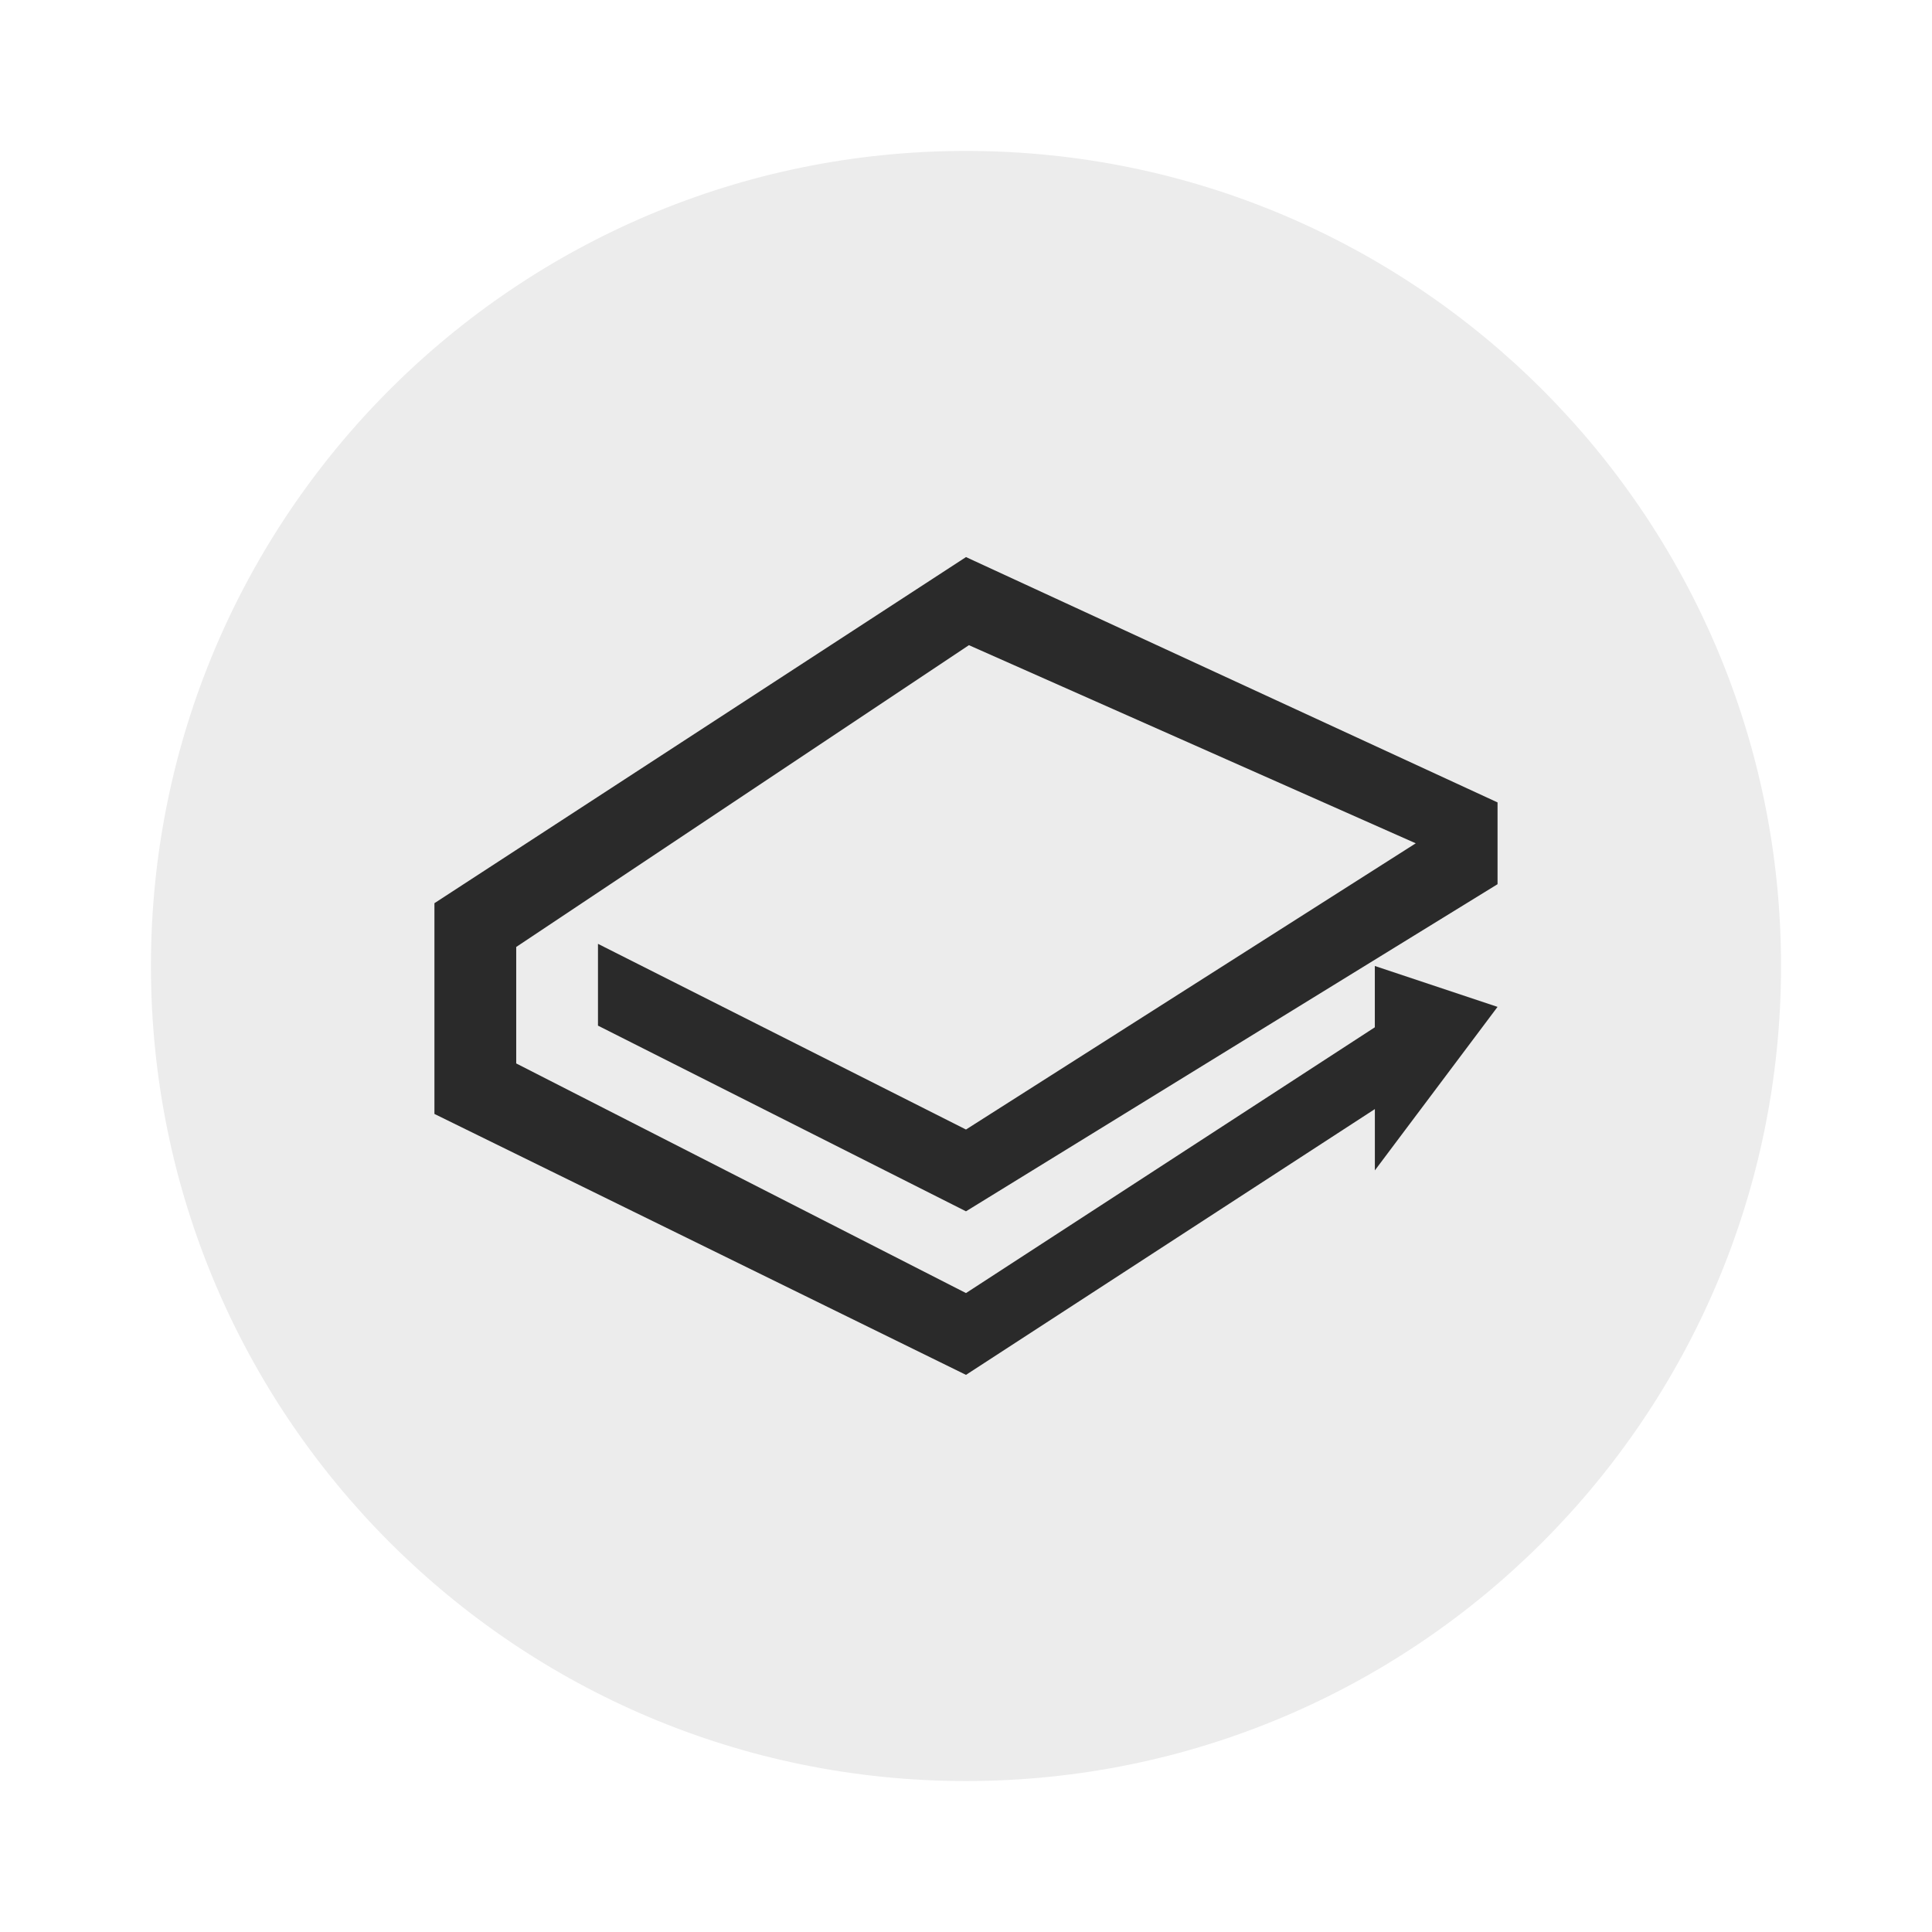
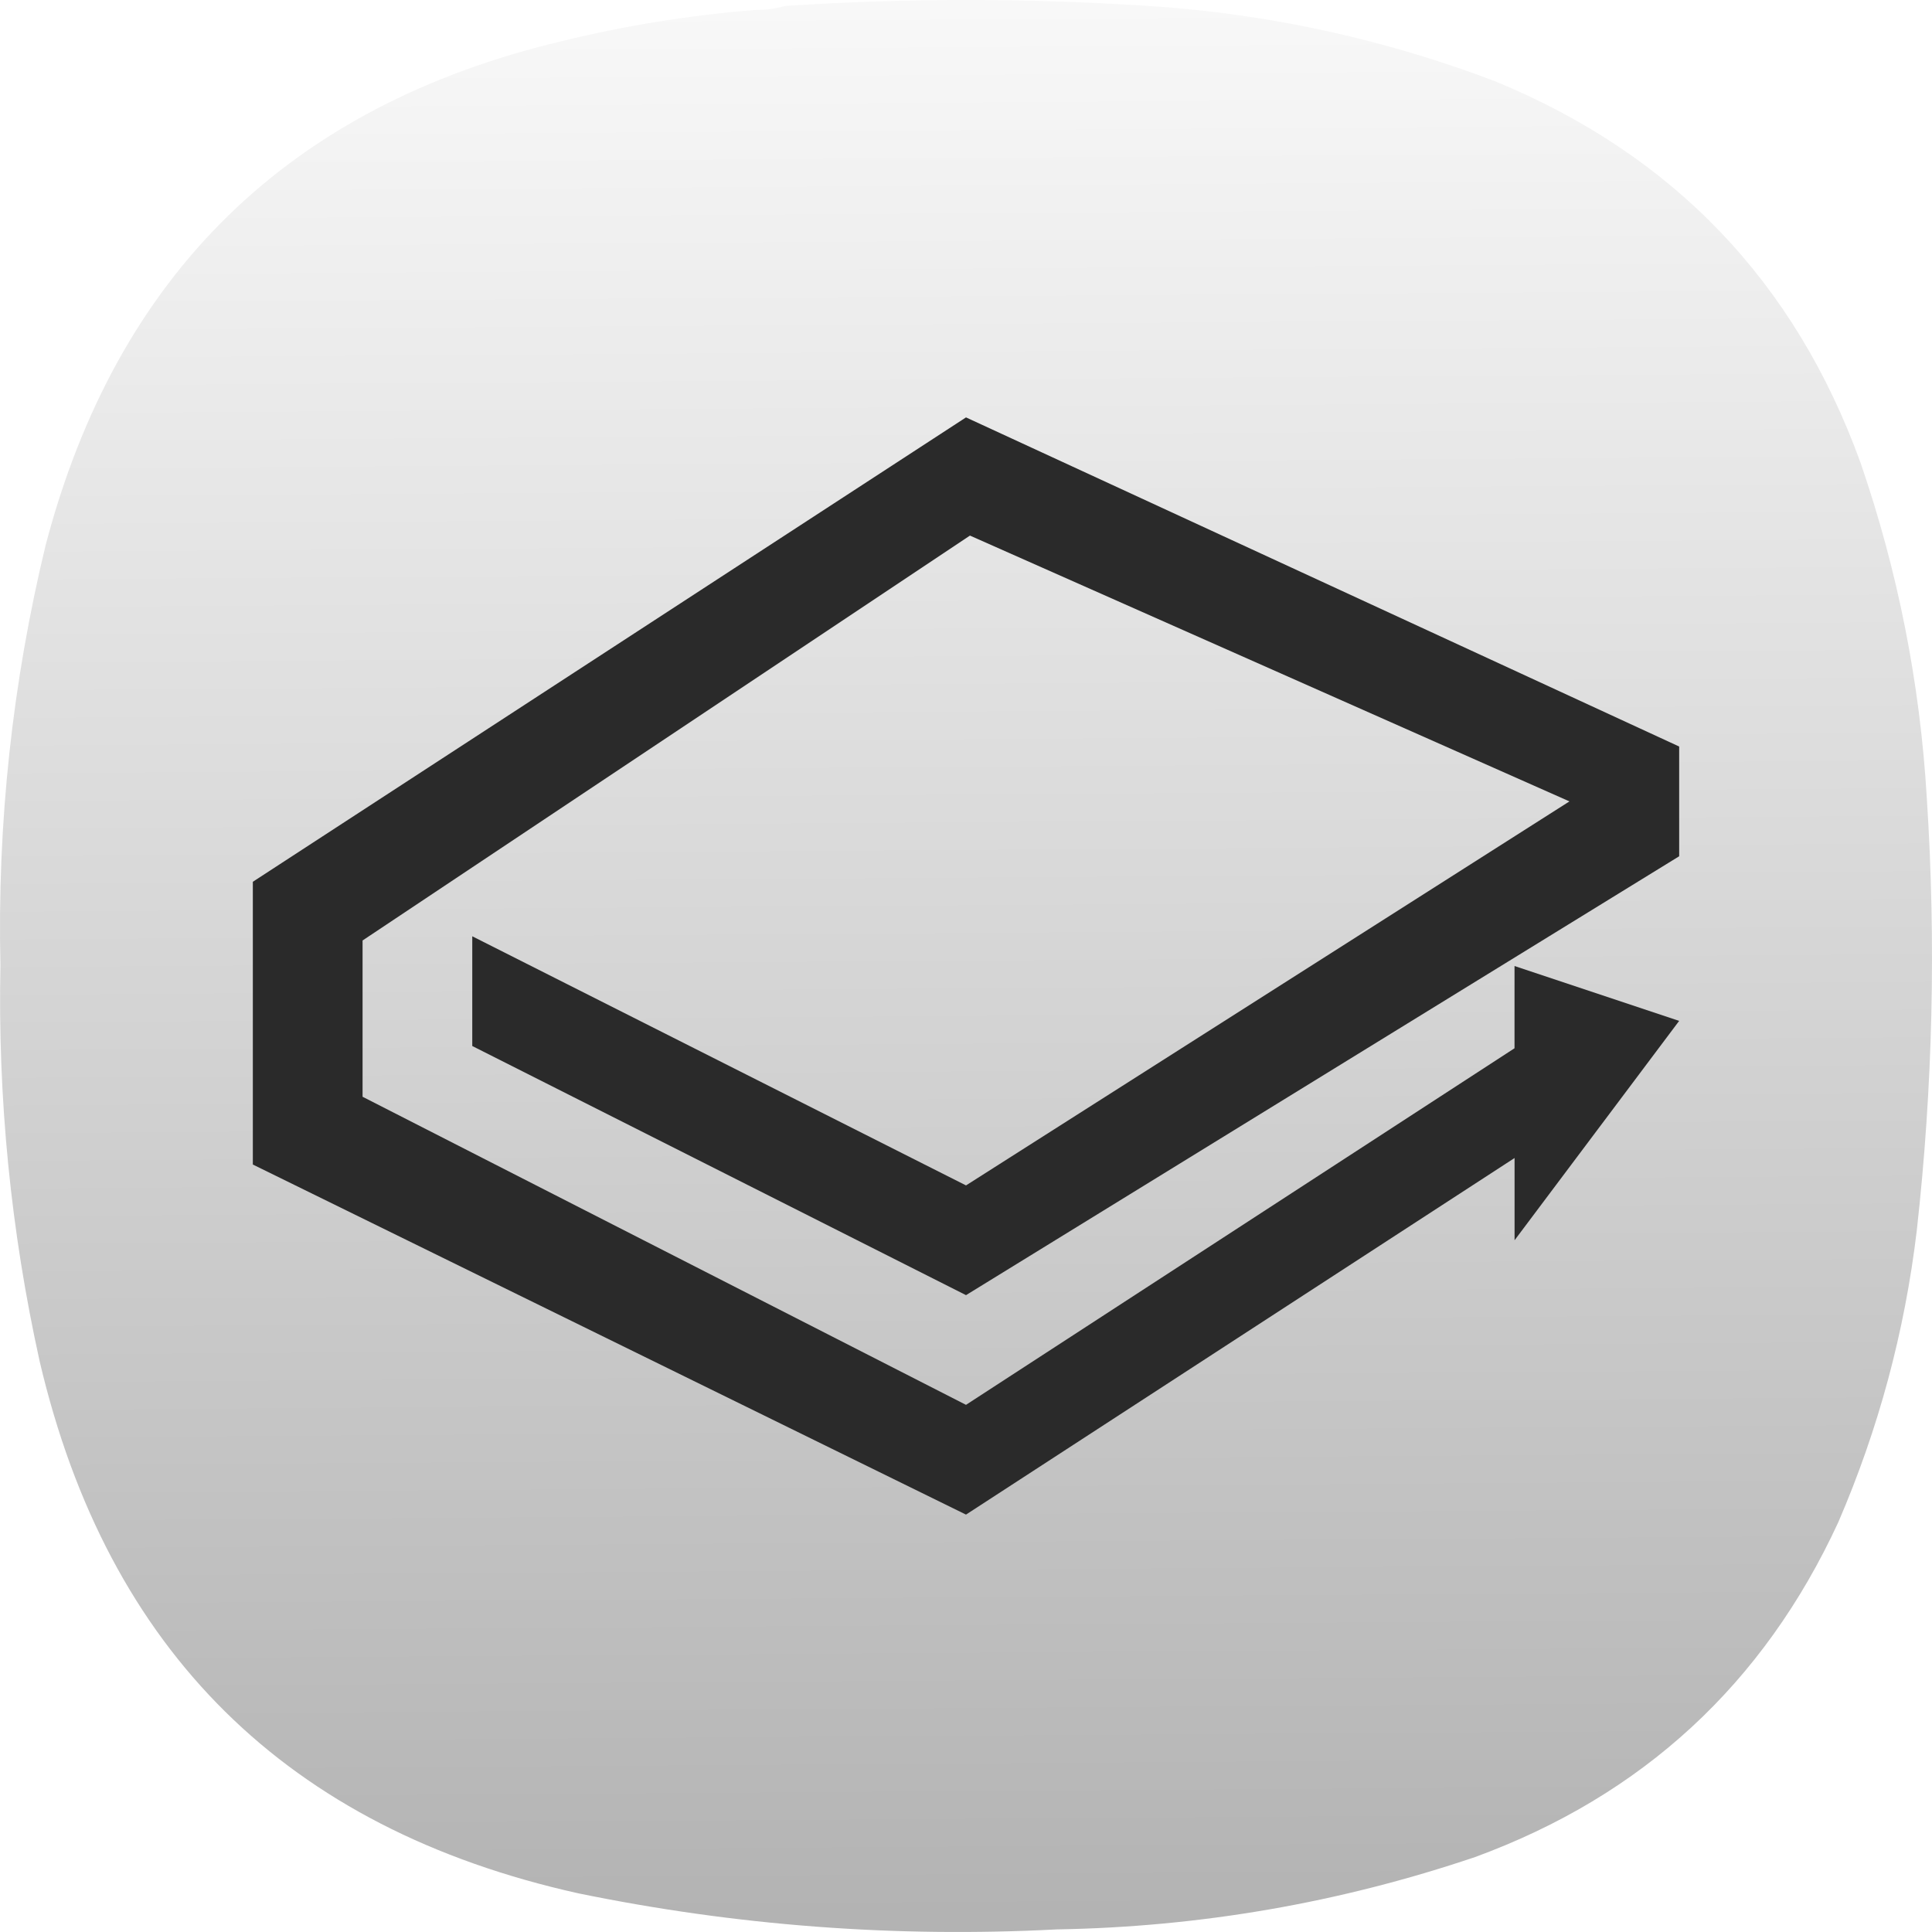
- <svg xmlns="http://www.w3.org/2000/svg" width="64" height="64">
-   <g transform="translate(3.826 3.826) scale(1.1739)">
-     <circle cx="24" cy="24" r="23" fill="#ececec" />
-     <path d="M24 12.461 9 22.228v5.947l15 7.363 11.538-7.5v1.73L39 25.154 35.537 24v1.73L24 33.23l-12.692-6.48v-3.287l12.775-8.516 12.609 5.591L24 28.615l-10.385-5.24v2.308L24 30.923l15-9.231v-2.308z" color="#000" fill="#2a2a2a" style="font-feature-settings:normal;font-variant-alternates:normal;font-variant-caps:normal;font-variant-ligatures:normal;font-variant-numeric:normal;font-variant-position:normal;isolation:auto;mix-blend-mode:normal;shape-padding:0;text-decoration-color:#000;text-decoration-line:none;text-decoration-style:solid;text-indent:0;text-orientation:mixed;text-transform:none;white-space:normal" />
+ <svg xmlns="http://www.w3.org/2000/svg" xmlns:xlink="http://www.w3.org/1999/xlink" width="128mm" height="127.999mm" viewBox="0 0 128 127.999" version="1.1" id="svg5" xml:space="preserve">
+   <defs id="defs2">
+     <linearGradient id="linearGradient7179">
+       <stop style="stop-color:#b3b3b3;stop-opacity:1" offset="0" id="stop7175" />
+       <stop style="stop-color:#ffffff;stop-opacity:1" offset="1" id="stop7177" />
+     </linearGradient>
+     <style type="text/css" id="current-color-scheme">
+       .ColorScheme-Text {
+         color:#31363b;
+       }
+       .ColorScheme-Background {
+         color:#eff0f1;
+       }
+       .ColorScheme-Highlight {
+         color:#3daee9;
+       }
+       .ColorScheme-ViewText {
+         color:#31363b;
+       }
+       .ColorScheme-ViewBackground {
+         color:#fcfcfc;
+       }
+       .ColorScheme-ViewHover {
+         color:#93cee9;
+       }
+       .ColorScheme-ViewFocus{
+         color:#3daee9;
+       }
+       .ColorScheme-ButtonText {
+         color:#31363b;
+       }
+       .ColorScheme-ButtonBackground {
+         color:#eff0f1;
+       }
+       .ColorScheme-ButtonHover {
+         color:#93cee9;
+       }
+       .ColorScheme-ButtonFocus{
+         color:#3daee9;
+       }
+       </style>
+     <style type="text/css" id="current-color-scheme-9">
+       .ColorScheme-Text {
+         color:#31363b;
+       }
+       .ColorScheme-Background {
+         color:#eff0f1;
+       }
+       .ColorScheme-Highlight {
+         color:#3daee9;
+       }
+       .ColorScheme-ViewText {
+         color:#31363b;
+       }
+       .ColorScheme-ViewBackground {
+         color:#fcfcfc;
+       }
+       .ColorScheme-ViewHover {
+         color:#93cee9;
+       }
+       .ColorScheme-ViewFocus{
+         color:#3daee9;
+       }
+       .ColorScheme-ButtonText {
+         color:#31363b;
+       }
+       .ColorScheme-ButtonBackground {
+         color:#eff0f1;
+       }
+       .ColorScheme-ButtonHover {
+         color:#93cee9;
+       }
+       .ColorScheme-ButtonFocus{
+         color:#3daee9;
+       }
+       </style>
+     <style type="text/css" id="current-color-scheme-2">
+       .ColorScheme-Text {
+         color:#31363b;
+       }
+       .ColorScheme-Background {
+         color:#eff0f1;
+       }
+       .ColorScheme-Highlight {
+         color:#3daee9;
+       }
+       .ColorScheme-ViewText {
+         color:#31363b;
+       }
+       .ColorScheme-ViewBackground {
+         color:#fcfcfc;
+       }
+       .ColorScheme-ViewHover {
+         color:#93cee9;
+       }
+       .ColorScheme-ViewFocus{
+         color:#3daee9;
+       }
+       .ColorScheme-ButtonText {
+         color:#31363b;
+       }
+       .ColorScheme-ButtonBackground {
+         color:#eff0f1;
+       }
+       .ColorScheme-ButtonHover {
+         color:#93cee9;
+       }
+       .ColorScheme-ButtonFocus{
+         color:#3daee9;
+       }
+       </style>
+     <style type="text/css" id="current-color-scheme-3">
+       .ColorScheme-Text {
+         color:#31363b;
+       }
+       .ColorScheme-Background {
+         color:#eff0f1;
+       }
+       .ColorScheme-Highlight {
+         color:#3daee9;
+       }
+       .ColorScheme-ViewText {
+         color:#31363b;
+       }
+       .ColorScheme-ViewBackground {
+         color:#fcfcfc;
+       }
+       .ColorScheme-ViewHover {
+         color:#93cee9;
+       }
+       .ColorScheme-ViewFocus{
+         color:#3daee9;
+       }
+       .ColorScheme-ButtonText {
+         color:#31363b;
+       }
+       .ColorScheme-ButtonBackground {
+         color:#eff0f1;
+       }
+       .ColorScheme-ButtonHover {
+         color:#93cee9;
+       }
+       .ColorScheme-ButtonFocus{
+         color:#3daee9;
+       }
+       </style>
+     <style type="text/css" id="current-color-scheme-97">
+       .ColorScheme-Text {
+         color:#31363b;
+       }
+       .ColorScheme-Background {
+         color:#eff0f1;
+       }
+       .ColorScheme-Highlight {
+         color:#3daee9;
+       }
+       .ColorScheme-ViewText {
+         color:#31363b;
+       }
+       .ColorScheme-ViewBackground {
+         color:#fcfcfc;
+       }
+       .ColorScheme-ViewHover {
+         color:#93cee9;
+       }
+       .ColorScheme-ViewFocus{
+         color:#3daee9;
+       }
+       .ColorScheme-ButtonText {
+         color:#31363b;
+       }
+       .ColorScheme-ButtonBackground {
+         color:#eff0f1;
+       }
+       .ColorScheme-ButtonHover {
+         color:#93cee9;
+       }
+       .ColorScheme-ButtonFocus{
+         color:#3daee9;
+       }
+       </style>
+     <style type="text/css" id="current-color-scheme-7">
+       .ColorScheme-Text {
+         color:#31363b;
+       }
+       .ColorScheme-Background {
+         color:#eff0f1;
+       }
+       .ColorScheme-Highlight {
+         color:#3daee9;
+       }
+       .ColorScheme-ViewText {
+         color:#31363b;
+       }
+       .ColorScheme-ViewBackground {
+         color:#fcfcfc;
+       }
+       .ColorScheme-ViewHover {
+         color:#93cee9;
+       }
+       .ColorScheme-ViewFocus{
+         color:#3daee9;
+       }
+       .ColorScheme-ButtonText {
+         color:#31363b;
+       }
+       .ColorScheme-ButtonBackground {
+         color:#eff0f1;
+       }
+       .ColorScheme-ButtonHover {
+         color:#93cee9;
+       }
+       .ColorScheme-ButtonFocus{
+         color:#3daee9;
+       }
+       </style>
+     <style type="text/css" id="current-color-scheme-9-0">
+       .ColorScheme-Text {
+         color:#31363b;
+       }
+       .ColorScheme-Background {
+         color:#eff0f1;
+       }
+       .ColorScheme-Highlight {
+         color:#3daee9;
+       }
+       .ColorScheme-ViewText {
+         color:#31363b;
+       }
+       .ColorScheme-ViewBackground {
+         color:#fcfcfc;
+       }
+       .ColorScheme-ViewHover {
+         color:#93cee9;
+       }
+       .ColorScheme-ViewFocus{
+         color:#3daee9;
+       }
+       .ColorScheme-ButtonText {
+         color:#31363b;
+       }
+       .ColorScheme-ButtonBackground {
+         color:#eff0f1;
+       }
+       .ColorScheme-ButtonHover {
+         color:#93cee9;
+       }
+       .ColorScheme-ButtonFocus{
+         color:#3daee9;
+       }
+       </style>
+     <style type="text/css" id="current-color-scheme-2-9">
+       .ColorScheme-Text {
+         color:#31363b;
+       }
+       .ColorScheme-Background {
+         color:#eff0f1;
+       }
+       .ColorScheme-Highlight {
+         color:#3daee9;
+       }
+       .ColorScheme-ViewText {
+         color:#31363b;
+       }
+       .ColorScheme-ViewBackground {
+         color:#fcfcfc;
+       }
+       .ColorScheme-ViewHover {
+         color:#93cee9;
+       }
+       .ColorScheme-ViewFocus{
+         color:#3daee9;
+       }
+       .ColorScheme-ButtonText {
+         color:#31363b;
+       }
+       .ColorScheme-ButtonBackground {
+         color:#eff0f1;
+       }
+       .ColorScheme-ButtonHover {
+         color:#93cee9;
+       }
+       .ColorScheme-ButtonFocus{
+         color:#3daee9;
+       }
+       </style>
+     <style type="text/css" id="current-color-scheme-3-3">
+       .ColorScheme-Text {
+         color:#31363b;
+       }
+       .ColorScheme-Background {
+         color:#eff0f1;
+       }
+       .ColorScheme-Highlight {
+         color:#3daee9;
+       }
+       .ColorScheme-ViewText {
+         color:#31363b;
+       }
+       .ColorScheme-ViewBackground {
+         color:#fcfcfc;
+       }
+       .ColorScheme-ViewHover {
+         color:#93cee9;
+       }
+       .ColorScheme-ViewFocus{
+         color:#3daee9;
+       }
+       .ColorScheme-ButtonText {
+         color:#31363b;
+       }
+       .ColorScheme-ButtonBackground {
+         color:#eff0f1;
+       }
+       .ColorScheme-ButtonHover {
+         color:#93cee9;
+       }
+       .ColorScheme-ButtonFocus{
+         color:#3daee9;
+       }
+       </style>
+     <style type="text/css" id="current-color-scheme-97-6">
+       .ColorScheme-Text {
+         color:#31363b;
+       }
+       .ColorScheme-Background {
+         color:#eff0f1;
+       }
+       .ColorScheme-Highlight {
+         color:#3daee9;
+       }
+       .ColorScheme-ViewText {
+         color:#31363b;
+       }
+       .ColorScheme-ViewBackground {
+         color:#fcfcfc;
+       }
+       .ColorScheme-ViewHover {
+         color:#93cee9;
+       }
+       .ColorScheme-ViewFocus{
+         color:#3daee9;
+       }
+       .ColorScheme-ButtonText {
+         color:#31363b;
+       }
+       .ColorScheme-ButtonBackground {
+         color:#eff0f1;
+       }
+       .ColorScheme-ButtonHover {
+         color:#93cee9;
+       }
+       .ColorScheme-ButtonFocus{
+         color:#3daee9;
+       }
+       </style>
+     <style type="text/css" id="current-color-scheme-6">
+       .ColorScheme-Text {
+         color:#31363b;
+       }
+       .ColorScheme-Background {
+         color:#eff0f1;
+       }
+       .ColorScheme-Highlight {
+         color:#3daee9;
+       }
+       .ColorScheme-ViewText {
+         color:#31363b;
+       }
+       .ColorScheme-ViewBackground {
+         color:#fcfcfc;
+       }
+       .ColorScheme-ViewHover {
+         color:#93cee9;
+       }
+       .ColorScheme-ViewFocus{
+         color:#3daee9;
+       }
+       .ColorScheme-ButtonText {
+         color:#31363b;
+       }
+       .ColorScheme-ButtonBackground {
+         color:#eff0f1;
+       }
+       .ColorScheme-ButtonHover {
+         color:#93cee9;
+       }
+       .ColorScheme-ButtonFocus{
+         color:#3daee9;
+       }
+       </style>
+     <style type="text/css" id="current-color-scheme-8">
+       .ColorScheme-Text {
+         color:#31363b;
+       }
+       .ColorScheme-Background {
+         color:#eff0f1;
+       }
+       .ColorScheme-Highlight {
+         color:#3daee9;
+       }
+       .ColorScheme-ViewText {
+         color:#31363b;
+       }
+       .ColorScheme-ViewBackground {
+         color:#fcfcfc;
+       }
+       .ColorScheme-ViewHover {
+         color:#93cee9;
+       }
+       .ColorScheme-ViewFocus{
+         color:#3daee9;
+       }
+       .ColorScheme-ButtonText {
+         color:#31363b;
+       }
+       .ColorScheme-ButtonBackground {
+         color:#eff0f1;
+       }
+       .ColorScheme-ButtonHover {
+         color:#93cee9;
+       }
+       .ColorScheme-ButtonFocus{
+         color:#3daee9;
+       }
+       </style>
+     <style type="text/css" id="current-color-scheme-9-7">
+       .ColorScheme-Text {
+         color:#31363b;
+       }
+       .ColorScheme-Background {
+         color:#eff0f1;
+       }
+       .ColorScheme-Highlight {
+         color:#3daee9;
+       }
+       .ColorScheme-ViewText {
+         color:#31363b;
+       }
+       .ColorScheme-ViewBackground {
+         color:#fcfcfc;
+       }
+       .ColorScheme-ViewHover {
+         color:#93cee9;
+       }
+       .ColorScheme-ViewFocus{
+         color:#3daee9;
+       }
+       .ColorScheme-ButtonText {
+         color:#31363b;
+       }
+       .ColorScheme-ButtonBackground {
+         color:#eff0f1;
+       }
+       .ColorScheme-ButtonHover {
+         color:#93cee9;
+       }
+       .ColorScheme-ButtonFocus{
+         color:#3daee9;
+       }
+       </style>
+     <style type="text/css" id="current-color-scheme-2-92">
+       .ColorScheme-Text {
+         color:#31363b;
+       }
+       .ColorScheme-Background {
+         color:#eff0f1;
+       }
+       .ColorScheme-Highlight {
+         color:#3daee9;
+       }
+       .ColorScheme-ViewText {
+         color:#31363b;
+       }
+       .ColorScheme-ViewBackground {
+         color:#fcfcfc;
+       }
+       .ColorScheme-ViewHover {
+         color:#93cee9;
+       }
+       .ColorScheme-ViewFocus{
+         color:#3daee9;
+       }
+       .ColorScheme-ButtonText {
+         color:#31363b;
+       }
+       .ColorScheme-ButtonBackground {
+         color:#eff0f1;
+       }
+       .ColorScheme-ButtonHover {
+         color:#93cee9;
+       }
+       .ColorScheme-ButtonFocus{
+         color:#3daee9;
+       }
+       </style>
+     <style type="text/css" id="current-color-scheme-3-0">
+       .ColorScheme-Text {
+         color:#31363b;
+       }
+       .ColorScheme-Background {
+         color:#eff0f1;
+       }
+       .ColorScheme-Highlight {
+         color:#3daee9;
+       }
+       .ColorScheme-ViewText {
+         color:#31363b;
+       }
+       .ColorScheme-ViewBackground {
+         color:#fcfcfc;
+       }
+       .ColorScheme-ViewHover {
+         color:#93cee9;
+       }
+       .ColorScheme-ViewFocus{
+         color:#3daee9;
+       }
+       .ColorScheme-ButtonText {
+         color:#31363b;
+       }
+       .ColorScheme-ButtonBackground {
+         color:#eff0f1;
+       }
+       .ColorScheme-ButtonHover {
+         color:#93cee9;
+       }
+       .ColorScheme-ButtonFocus{
+         color:#3daee9;
+       }
+       </style>
+     <style type="text/css" id="current-color-scheme-97-2">
+       .ColorScheme-Text {
+         color:#31363b;
+       }
+       .ColorScheme-Background {
+         color:#eff0f1;
+       }
+       .ColorScheme-Highlight {
+         color:#3daee9;
+       }
+       .ColorScheme-ViewText {
+         color:#31363b;
+       }
+       .ColorScheme-ViewBackground {
+         color:#fcfcfc;
+       }
+       .ColorScheme-ViewHover {
+         color:#93cee9;
+       }
+       .ColorScheme-ViewFocus{
+         color:#3daee9;
+       }
+       .ColorScheme-ButtonText {
+         color:#31363b;
+       }
+       .ColorScheme-ButtonBackground {
+         color:#eff0f1;
+       }
+       .ColorScheme-ButtonHover {
+         color:#93cee9;
+       }
+       .ColorScheme-ButtonFocus{
+         color:#3daee9;
+       }
+       </style>
+     <style type="text/css" id="current-color-scheme-4">
+       .ColorScheme-Text {
+         color:#31363b;
+       }
+       .ColorScheme-Background {
+         color:#eff0f1;
+       }
+       .ColorScheme-Highlight {
+         color:#3daee9;
+       }
+       .ColorScheme-ViewText {
+         color:#31363b;
+       }
+       .ColorScheme-ViewBackground {
+         color:#fcfcfc;
+       }
+       .ColorScheme-ViewHover {
+         color:#93cee9;
+       }
+       .ColorScheme-ViewFocus{
+         color:#3daee9;
+       }
+       .ColorScheme-ButtonText {
+         color:#31363b;
+       }
+       .ColorScheme-ButtonBackground {
+         color:#eff0f1;
+       }
+       .ColorScheme-ButtonHover {
+         color:#93cee9;
+       }
+       .ColorScheme-ButtonFocus{
+         color:#3daee9;
+       }
+       </style>
+     <linearGradient id="linearGradient8792">
+       <stop style="stop-color:#000000;stop-opacity:1;" offset="0" id="stop8790" />
+     </linearGradient>
+     <style type="text/css" id="current-color-scheme-29">
+       .ColorScheme-Text {
+         color:#31363b;
+       }
+       .ColorScheme-Background {
+         color:#eff0f1;
+       }
+       .ColorScheme-Highlight {
+         color:#3daee9;
+       }
+       .ColorScheme-ViewText {
+         color:#31363b;
+       }
+       .ColorScheme-ViewBackground {
+         color:#fcfcfc;
+       }
+       .ColorScheme-ViewHover {
+         color:#93cee9;
+       }
+       .ColorScheme-ViewFocus{
+         color:#3daee9;
+       }
+       .ColorScheme-ButtonText {
+         color:#31363b;
+       }
+       .ColorScheme-ButtonBackground {
+         color:#eff0f1;
+       }
+       .ColorScheme-ButtonHover {
+         color:#93cee9;
+       }
+       .ColorScheme-ButtonFocus{
+         color:#3daee9;
+       }
+       </style>
+     <style type="text/css" id="current-color-scheme-9-1">
+       .ColorScheme-Text {
+         color:#31363b;
+       }
+       .ColorScheme-Background {
+         color:#eff0f1;
+       }
+       .ColorScheme-Highlight {
+         color:#3daee9;
+       }
+       .ColorScheme-ViewText {
+         color:#31363b;
+       }
+       .ColorScheme-ViewBackground {
+         color:#fcfcfc;
+       }
+       .ColorScheme-ViewHover {
+         color:#93cee9;
+       }
+       .ColorScheme-ViewFocus{
+         color:#3daee9;
+       }
+       .ColorScheme-ButtonText {
+         color:#31363b;
+       }
+       .ColorScheme-ButtonBackground {
+         color:#eff0f1;
+       }
+       .ColorScheme-ButtonHover {
+         color:#93cee9;
+       }
+       .ColorScheme-ButtonFocus{
+         color:#3daee9;
+       }
+       </style>
+     <style type="text/css" id="current-color-scheme-2-2">
+       .ColorScheme-Text {
+         color:#31363b;
+       }
+       .ColorScheme-Background {
+         color:#eff0f1;
+       }
+       .ColorScheme-Highlight {
+         color:#3daee9;
+       }
+       .ColorScheme-ViewText {
+         color:#31363b;
+       }
+       .ColorScheme-ViewBackground {
+         color:#fcfcfc;
+       }
+       .ColorScheme-ViewHover {
+         color:#93cee9;
+       }
+       .ColorScheme-ViewFocus{
+         color:#3daee9;
+       }
+       .ColorScheme-ButtonText {
+         color:#31363b;
+       }
+       .ColorScheme-ButtonBackground {
+         color:#eff0f1;
+       }
+       .ColorScheme-ButtonHover {
+         color:#93cee9;
+       }
+       .ColorScheme-ButtonFocus{
+         color:#3daee9;
+       }
+       </style>
+     <style type="text/css" id="current-color-scheme-3-7">
+       .ColorScheme-Text {
+         color:#31363b;
+       }
+       .ColorScheme-Background {
+         color:#eff0f1;
+       }
+       .ColorScheme-Highlight {
+         color:#3daee9;
+       }
+       .ColorScheme-ViewText {
+         color:#31363b;
+       }
+       .ColorScheme-ViewBackground {
+         color:#fcfcfc;
+       }
+       .ColorScheme-ViewHover {
+         color:#93cee9;
+       }
+       .ColorScheme-ViewFocus{
+         color:#3daee9;
+       }
+       .ColorScheme-ButtonText {
+         color:#31363b;
+       }
+       .ColorScheme-ButtonBackground {
+         color:#eff0f1;
+       }
+       .ColorScheme-ButtonHover {
+         color:#93cee9;
+       }
+       .ColorScheme-ButtonFocus{
+         color:#3daee9;
+       }
+       </style>
+     <style type="text/css" id="current-color-scheme-97-0">
+       .ColorScheme-Text {
+         color:#31363b;
+       }
+       .ColorScheme-Background {
+         color:#eff0f1;
+       }
+       .ColorScheme-Highlight {
+         color:#3daee9;
+       }
+       .ColorScheme-ViewText {
+         color:#31363b;
+       }
+       .ColorScheme-ViewBackground {
+         color:#fcfcfc;
+       }
+       .ColorScheme-ViewHover {
+         color:#93cee9;
+       }
+       .ColorScheme-ViewFocus{
+         color:#3daee9;
+       }
+       .ColorScheme-ButtonText {
+         color:#31363b;
+       }
+       .ColorScheme-ButtonBackground {
+         color:#eff0f1;
+       }
+       .ColorScheme-ButtonHover {
+         color:#93cee9;
+       }
+       .ColorScheme-ButtonFocus{
+         color:#3daee9;
+       }
+       </style>
+     <style type="text/css" id="current-color-scheme-7-9">
+       .ColorScheme-Text {
+         color:#31363b;
+       }
+       .ColorScheme-Background {
+         color:#eff0f1;
+       }
+       .ColorScheme-Highlight {
+         color:#3daee9;
+       }
+       .ColorScheme-ViewText {
+         color:#31363b;
+       }
+       .ColorScheme-ViewBackground {
+         color:#fcfcfc;
+       }
+       .ColorScheme-ViewHover {
+         color:#93cee9;
+       }
+       .ColorScheme-ViewFocus{
+         color:#3daee9;
+       }
+       .ColorScheme-ButtonText {
+         color:#31363b;
+       }
+       .ColorScheme-ButtonBackground {
+         color:#eff0f1;
+       }
+       .ColorScheme-ButtonHover {
+         color:#93cee9;
+       }
+       .ColorScheme-ButtonFocus{
+         color:#3daee9;
+       }
+       </style>
+     <style type="text/css" id="current-color-scheme-9-0-3">
+       .ColorScheme-Text {
+         color:#31363b;
+       }
+       .ColorScheme-Background {
+         color:#eff0f1;
+       }
+       .ColorScheme-Highlight {
+         color:#3daee9;
+       }
+       .ColorScheme-ViewText {
+         color:#31363b;
+       }
+       .ColorScheme-ViewBackground {
+         color:#fcfcfc;
+       }
+       .ColorScheme-ViewHover {
+         color:#93cee9;
+       }
+       .ColorScheme-ViewFocus{
+         color:#3daee9;
+       }
+       .ColorScheme-ButtonText {
+         color:#31363b;
+       }
+       .ColorScheme-ButtonBackground {
+         color:#eff0f1;
+       }
+       .ColorScheme-ButtonHover {
+         color:#93cee9;
+       }
+       .ColorScheme-ButtonFocus{
+         color:#3daee9;
+       }
+       </style>
+     <style type="text/css" id="current-color-scheme-2-9-6">
+       .ColorScheme-Text {
+         color:#31363b;
+       }
+       .ColorScheme-Background {
+         color:#eff0f1;
+       }
+       .ColorScheme-Highlight {
+         color:#3daee9;
+       }
+       .ColorScheme-ViewText {
+         color:#31363b;
+       }
+       .ColorScheme-ViewBackground {
+         color:#fcfcfc;
+       }
+       .ColorScheme-ViewHover {
+         color:#93cee9;
+       }
+       .ColorScheme-ViewFocus{
+         color:#3daee9;
+       }
+       .ColorScheme-ButtonText {
+         color:#31363b;
+       }
+       .ColorScheme-ButtonBackground {
+         color:#eff0f1;
+       }
+       .ColorScheme-ButtonHover {
+         color:#93cee9;
+       }
+       .ColorScheme-ButtonFocus{
+         color:#3daee9;
+       }
+       </style>
+     <style type="text/css" id="current-color-scheme-3-3-0">
+       .ColorScheme-Text {
+         color:#31363b;
+       }
+       .ColorScheme-Background {
+         color:#eff0f1;
+       }
+       .ColorScheme-Highlight {
+         color:#3daee9;
+       }
+       .ColorScheme-ViewText {
+         color:#31363b;
+       }
+       .ColorScheme-ViewBackground {
+         color:#fcfcfc;
+       }
+       .ColorScheme-ViewHover {
+         color:#93cee9;
+       }
+       .ColorScheme-ViewFocus{
+         color:#3daee9;
+       }
+       .ColorScheme-ButtonText {
+         color:#31363b;
+       }
+       .ColorScheme-ButtonBackground {
+         color:#eff0f1;
+       }
+       .ColorScheme-ButtonHover {
+         color:#93cee9;
+       }
+       .ColorScheme-ButtonFocus{
+         color:#3daee9;
+       }
+       </style>
+     <style type="text/css" id="current-color-scheme-97-6-6">
+       .ColorScheme-Text {
+         color:#31363b;
+       }
+       .ColorScheme-Background {
+         color:#eff0f1;
+       }
+       .ColorScheme-Highlight {
+         color:#3daee9;
+       }
+       .ColorScheme-ViewText {
+         color:#31363b;
+       }
+       .ColorScheme-ViewBackground {
+         color:#fcfcfc;
+       }
+       .ColorScheme-ViewHover {
+         color:#93cee9;
+       }
+       .ColorScheme-ViewFocus{
+         color:#3daee9;
+       }
+       .ColorScheme-ButtonText {
+         color:#31363b;
+       }
+       .ColorScheme-ButtonBackground {
+         color:#eff0f1;
+       }
+       .ColorScheme-ButtonHover {
+         color:#93cee9;
+       }
+       .ColorScheme-ButtonFocus{
+         color:#3daee9;
+       }
+       </style>
+     <style type="text/css" id="current-color-scheme-6-2">
+       .ColorScheme-Text {
+         color:#31363b;
+       }
+       .ColorScheme-Background {
+         color:#eff0f1;
+       }
+       .ColorScheme-Highlight {
+         color:#3daee9;
+       }
+       .ColorScheme-ViewText {
+         color:#31363b;
+       }
+       .ColorScheme-ViewBackground {
+         color:#fcfcfc;
+       }
+       .ColorScheme-ViewHover {
+         color:#93cee9;
+       }
+       .ColorScheme-ViewFocus{
+         color:#3daee9;
+       }
+       .ColorScheme-ButtonText {
+         color:#31363b;
+       }
+       .ColorScheme-ButtonBackground {
+         color:#eff0f1;
+       }
+       .ColorScheme-ButtonHover {
+         color:#93cee9;
+       }
+       .ColorScheme-ButtonFocus{
+         color:#3daee9;
+       }
+       </style>
+     <linearGradient xlink:href="#linearGradient7179" id="linearGradient7181" x1="220.179" y1="442.61" x2="216.887" y2="-43.425" gradientUnits="userSpaceOnUse" />
+     <linearGradient xlink:href="#linearGradient7179" id="linearGradient7598" gradientUnits="userSpaceOnUse" x1="220.179" y1="442.61" x2="216.887" y2="-43.425" />
+     <linearGradient xlink:href="#linearGradient7179" id="linearGradient7600" gradientUnits="userSpaceOnUse" x1="220.179" y1="442.61" x2="216.887" y2="-43.425" />
+     <linearGradient xlink:href="#linearGradient7179" id="linearGradient7602" gradientUnits="userSpaceOnUse" x1="220.179" y1="442.61" x2="216.887" y2="-43.425" />
+   </defs>
+   <g id="layer1" transform="translate(-41,-84.50027)">
+     <g id="g244" transform="matrix(0.2867618,0,0,0.2867618,40.99998,84.50019)" style="fill:url(#linearGradient7181);fill-opacity:1">
+       <g id="g246" style="fill:url(#linearGradient7602);fill-opacity:1">
+         <g id="g252-3" style="fill:url(#linearGradient7600);fill-opacity:1">
+           <path d="m 174.406,2.305 c 2.434,0.027 4.758,-0.285 6.973,-0.93 29.133,-1.906 58.258,-1.832 87.387,0.234 26.41,2.055 51.976,7.786 76.699,17.188 41.097,16.922 69.219,46.269 84.363,88.043 8.66,25.152 13.774,51.015 15.34,77.59 2.164,33.371 1.391,66.668 -2.324,99.89 -2.782,23.352 -8.824,45.805 -18.129,67.368 -17.258,37.382 -45.223,63.167 -83.899,77.355 -31.343,10.59 -63.57,16.164 -96.687,16.723 -37.246,1.937 -74.121,-0.848 -110.625,-8.36 C 66.312,422.438 24.867,381.477 9.164,314.52 2.496,284.375 -0.523,253.867 0.098,222.992 -0.645,190.16 2.84,157.793 10.559,125.891 27.02,63.285 66.762,24.488 129.785,9.508 144.469,5.914 159.344,3.516 174.406,2.305 Z" style="fill:url(#linearGradient7598);fill-opacity:1;fill-rule:evenodd;stroke:none" id="path260" />
+         </g>
+       </g>
+     </g>
+     <path d="m 105,112.154 -47.249,30.766 v 18.733 l 47.249,23.193 36.344,-23.625 v 5.449 l 10.905,-14.534 -10.908,-3.635 v 5.449 l -36.341,23.625 -39.979,-20.412 v -10.354 l 40.241,-26.825 39.718,17.611 -39.979,25.442 -32.712,-16.506 v 7.27 l 32.712,16.506 47.249,-29.077 v -7.27 z" color="#000000" fill="#2a2a2a" style="font-variant-ligatures:normal;font-variant-position:normal;font-variant-caps:normal;font-variant-numeric:normal;font-variant-alternates:normal;font-feature-settings:normal;text-indent:0;text-decoration-line:none;text-decoration-style:solid;text-decoration-color:#000000;text-transform:none;text-orientation:mixed;white-space:normal;shape-padding:0;isolation:auto;mix-blend-mode:normal;stroke-width:3.15" id="path7424" />
  </g>
</svg>
